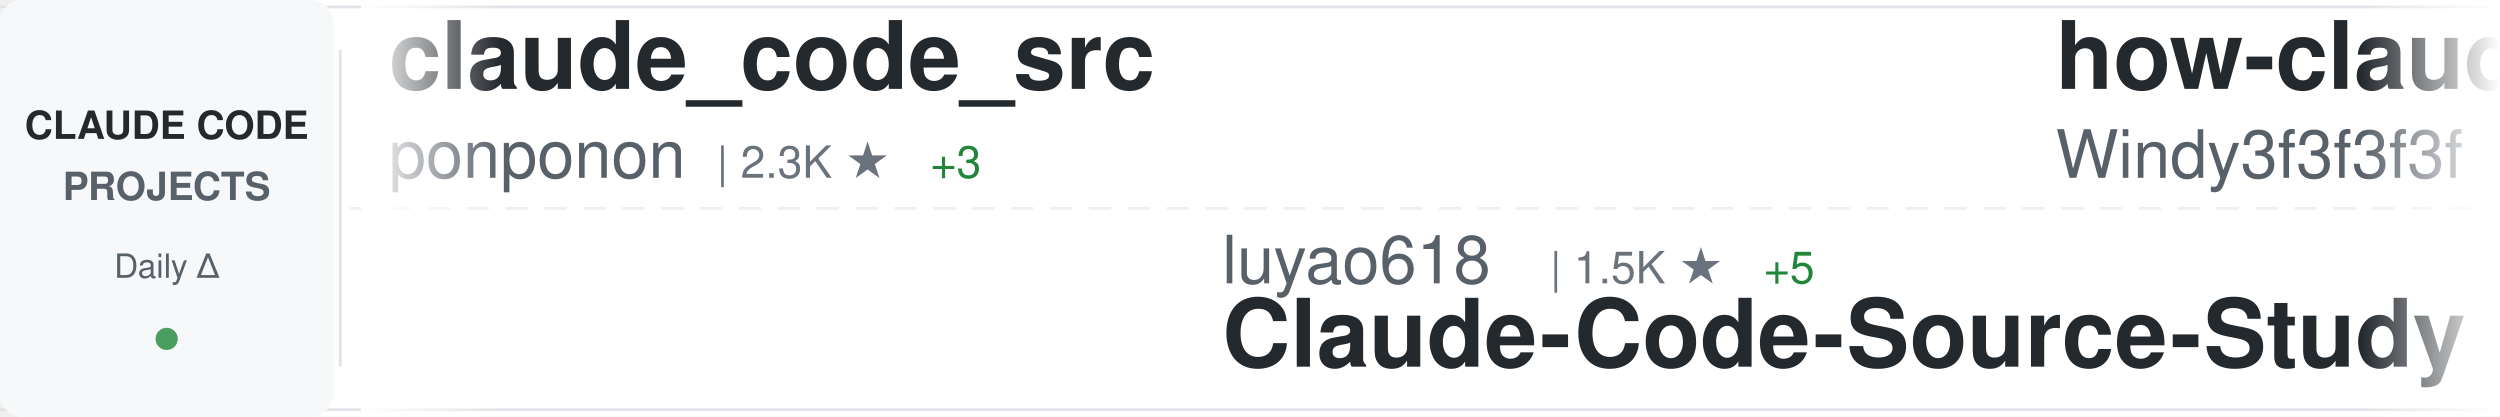
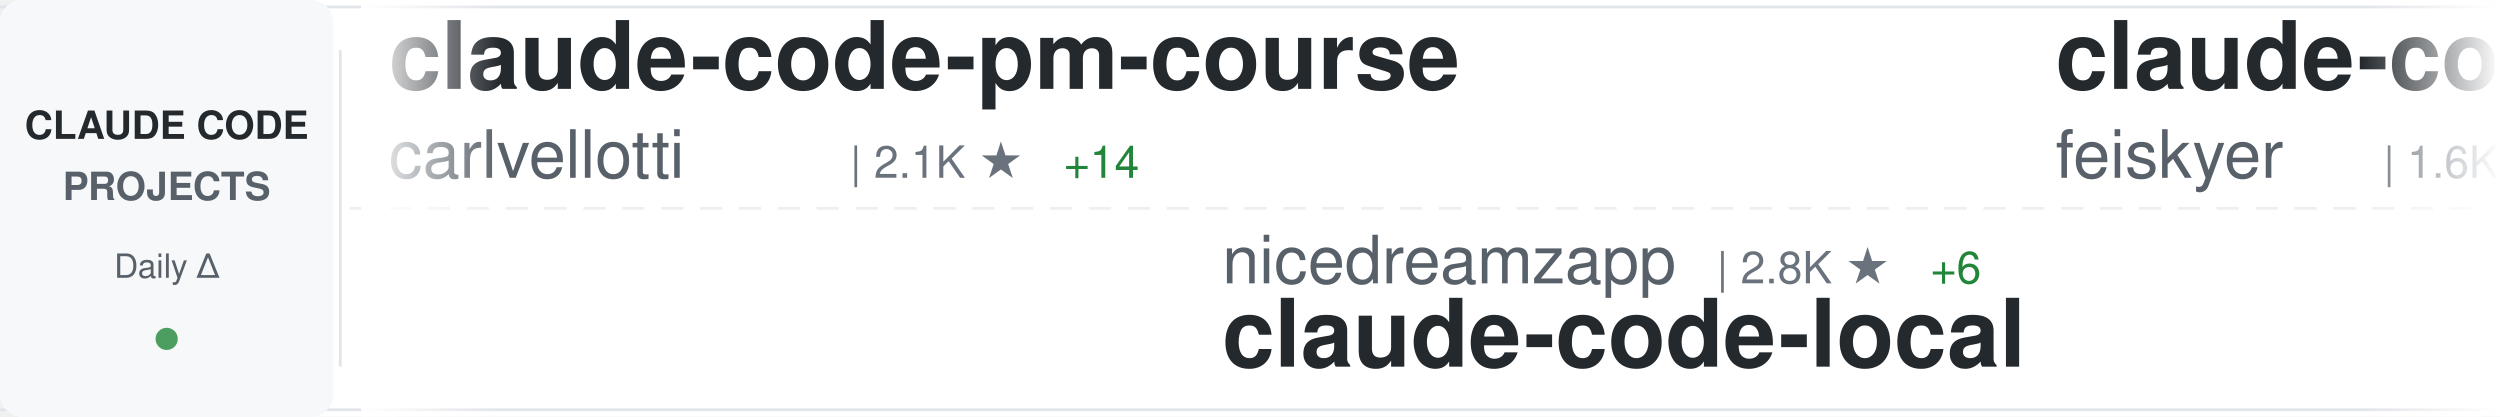
<svg xmlns="http://www.w3.org/2000/svg" width="900" height="150">
  <defs>
    <linearGradient id="awesomeLeftFade" x1="0%" y1="0%" x2="100%" y2="0%">
      <stop offset="0%" style="stop-color:#ffffff;stop-opacity:1" />
      <stop offset="100%" style="stop-color:#ffffff;stop-opacity:0" />
    </linearGradient>
    <linearGradient id="awesomeRightFade" x1="0%" y1="0%" x2="100%" y2="0%">
      <stop offset="0%" style="stop-color:#ffffff;stop-opacity:0" />
      <stop offset="100%" style="stop-color:#ffffff;stop-opacity:1" />
    </linearGradient>
  </defs>
  <rect width="900" height="150" fill="#ffffff" rx="8" />
  <rect x="0" y="2" width="900" height="1" fill="#e1e4e8" />
  <rect x="0" y="147" width="900" height="1" fill="#e1e4e8" />
  <line x1="0" y1="75" x2="900" y2="75" stroke="#e1e4e8" stroke-width="1" stroke-dasharray="8 6" opacity="0.6" />
  <rect x="0" y="0" width="120" height="150" fill="#f6f8fa" rx="8" />
  <text x="60" y="50" font-family="-apple-system, BlinkMacSystemFont, 'Segoe UI', Helvetica, Arial, sans-serif" font-size="14" font-weight="600" fill="#24292e" text-anchor="middle">CLAUDE CODE</text>
  <text x="60" y="72" font-family="-apple-system, BlinkMacSystemFont, 'Segoe UI', Helvetica, Arial, sans-serif" font-size="14" font-weight="600" fill="#586069" text-anchor="middle">PROJECTS</text>
  <text x="60" y="100" font-family="-apple-system, BlinkMacSystemFont, 'Segoe UI', Helvetica, Arial, sans-serif" font-size="12" font-weight="500" fill="#586069" text-anchor="middle">Daily Δ</text>
  <circle cx="60" cy="122" r="4" fill="#22863a" opacity="0.8" />
  <rect x="122" y="18" width="1" height="114" fill="#e1e4e8" />
  <clipPath id="awesomeTickerClip">
    <rect x="130" y="0" width="770" height="150" />
  </clipPath>
  <g clip-path="url(#awesomeTickerClip)">
    <g id="awesomeTickerItems">
      <animateTransform attributeName="transform" attributeType="XML" type="translate" from="0 0" to="-3000 0" dur="54s" repeatCount="indefinite" />
      <g transform="translate(0, 0)">
-         <text x="140" y="32" font-family="-apple-system, BlinkMacSystemFont, 'Segoe UI', Helvetica, Arial, sans-serif" font-size="34" font-weight="600" fill="#24292e">claude_code_src</text>
-         <text x="140" y="64" font-family="-apple-system, BlinkMacSystemFont, 'Segoe UI', Helvetica, Arial, sans-serif" font-size="24" font-weight="400" fill="#586069">ponponon</text>
-         <text x="258" y="64" font-family="-apple-system, BlinkMacSystemFont, 'Segoe UI', Helvetica, Arial, sans-serif" font-size="16" font-weight="500" fill="#6a737d">| 2.3K ★</text>
-         <text x="335" y="64" font-family="-apple-system, BlinkMacSystemFont, 'Segoe UI', Helvetica, Arial, sans-serif" font-size="16" font-weight="500" fill="#22863a"> +3</text>
+         <text x="140" y="32" font-family="-apple-system, BlinkMacSystemFont, 'Segoe UI', Helvetica, Arial, sans-serif" font-size="34" font-weight="600" fill="#24292e">claude-code-pm-course</text>
+         <text x="140" y="64" font-family="-apple-system, BlinkMacSystemFont, 'Segoe UI', Helvetica, Arial, sans-serif" font-size="24" font-weight="400" fill="#586069">carlvellotti</text>
+         <text x="306" y="64" font-family="-apple-system, BlinkMacSystemFont, 'Segoe UI', Helvetica, Arial, sans-serif" font-size="16" font-weight="500" fill="#6a737d">| 2.1K ★</text>
+         <text x="383" y="64" font-family="-apple-system, BlinkMacSystemFont, 'Segoe UI', Helvetica, Arial, sans-serif" font-size="16" font-weight="500" fill="#22863a"> +14</text>
      </g>
      <g transform="translate(300, 0)">
-         <text x="140" y="102" font-family="-apple-system, BlinkMacSystemFont, 'Segoe UI', Helvetica, Arial, sans-serif" font-size="24" font-weight="400" fill="#586069">luyao618</text>
-         <text x="258" y="102" font-family="-apple-system, BlinkMacSystemFont, 'Segoe UI', Helvetica, Arial, sans-serif" font-size="16" font-weight="500" fill="#6a737d">| 1.5K ★</text>
-         <text x="335" y="102" font-family="-apple-system, BlinkMacSystemFont, 'Segoe UI', Helvetica, Arial, sans-serif" font-size="16" font-weight="500" fill="#22863a"> +5</text>
-         <text x="140" y="132" font-family="-apple-system, BlinkMacSystemFont, 'Segoe UI', Helvetica, Arial, sans-serif" font-size="34" font-weight="600" fill="#24292e">Claude-Code-Source-Study</text>
+         <text x="140" y="102" font-family="-apple-system, BlinkMacSystemFont, 'Segoe UI', Helvetica, Arial, sans-serif" font-size="24" font-weight="400" fill="#586069">nicedreamzapp</text>
+         <text x="318" y="102" font-family="-apple-system, BlinkMacSystemFont, 'Segoe UI', Helvetica, Arial, sans-serif" font-size="16" font-weight="500" fill="#6a737d">| 2.8K ★</text>
+         <text x="395" y="102" font-family="-apple-system, BlinkMacSystemFont, 'Segoe UI', Helvetica, Arial, sans-serif" font-size="16" font-weight="500" fill="#22863a"> +6</text>
+         <text x="140" y="132" font-family="-apple-system, BlinkMacSystemFont, 'Segoe UI', Helvetica, Arial, sans-serif" font-size="34" font-weight="600" fill="#24292e">claude-code-local</text>
      </g>
      <g transform="translate(600, 0)">
-         <text x="140" y="32" font-family="-apple-system, BlinkMacSystemFont, 'Segoe UI', Helvetica, Arial, sans-serif" font-size="34" font-weight="600" fill="#24292e">how-claude-code-works</text>
-         <text x="140" y="64" font-family="-apple-system, BlinkMacSystemFont, 'Segoe UI', Helvetica, Arial, sans-serif" font-size="24" font-weight="400" fill="#586069">Windy3f3f3f3f</text>
-         <text x="318" y="64" font-family="-apple-system, BlinkMacSystemFont, 'Segoe UI', Helvetica, Arial, sans-serif" font-size="16" font-weight="500" fill="#6a737d">| 2.6K ★</text>
-         <text x="395" y="64" font-family="-apple-system, BlinkMacSystemFont, 'Segoe UI', Helvetica, Arial, sans-serif" font-size="16" font-weight="500" fill="#22863a"> +10</text>
+         <text x="140" y="32" font-family="-apple-system, BlinkMacSystemFont, 'Segoe UI', Helvetica, Arial, sans-serif" font-size="34" font-weight="600" fill="#24292e">claude-code-settings</text>
+         <text x="140" y="64" font-family="-apple-system, BlinkMacSystemFont, 'Segoe UI', Helvetica, Arial, sans-serif" font-size="24" font-weight="400" fill="#586069">feiskyer</text>
+         <text x="258" y="64" font-family="-apple-system, BlinkMacSystemFont, 'Segoe UI', Helvetica, Arial, sans-serif" font-size="16" font-weight="500" fill="#6a737d">| 1.6K ★</text>
+         <text x="335" y="64" font-family="-apple-system, BlinkMacSystemFont, 'Segoe UI', Helvetica, Arial, sans-serif" font-size="16" font-weight="500" fill="#22863a"> +1</text>
      </g>
      <g transform="translate(900, 0)">
-         <text x="140" y="102" font-family="-apple-system, BlinkMacSystemFont, 'Segoe UI', Helvetica, Arial, sans-serif" font-size="24" font-weight="400" fill="#586069">Maciek-roboblog</text>
-         <text x="342" y="102" font-family="-apple-system, BlinkMacSystemFont, 'Segoe UI', Helvetica, Arial, sans-serif" font-size="16" font-weight="500" fill="#6a737d">| 8.2K ★</text>
-         <text x="419" y="102" font-family="-apple-system, BlinkMacSystemFont, 'Segoe UI', Helvetica, Arial, sans-serif" font-size="16" font-weight="500" fill="#22863a"> +8</text>
-         <text x="140" y="132" font-family="-apple-system, BlinkMacSystemFont, 'Segoe UI', Helvetica, Arial, sans-serif" font-size="34" font-weight="600" fill="#24292e">Claude-Code-Usage-Monito...</text>
+         <text x="140" y="102" font-family="-apple-system, BlinkMacSystemFont, 'Segoe UI', Helvetica, Arial, sans-serif" font-size="24" font-weight="400" fill="#586069">Cranot</text>
+         <text x="234" y="102" font-family="-apple-system, BlinkMacSystemFont, 'Segoe UI', Helvetica, Arial, sans-serif" font-size="16" font-weight="500" fill="#6a737d">| 2.8K ★</text>
+         <text x="140" y="132" font-family="-apple-system, BlinkMacSystemFont, 'Segoe UI', Helvetica, Arial, sans-serif" font-size="34" font-weight="600" fill="#24292e">claude-code-guide</text>
      </g>
      <g transform="translate(1200, 0)">
-         <text x="140" y="32" font-family="-apple-system, BlinkMacSystemFont, 'Segoe UI', Helvetica, Arial, sans-serif" font-size="34" font-weight="600" fill="#24292e">claude-code-router</text>
-         <text x="140" y="64" font-family="-apple-system, BlinkMacSystemFont, 'Segoe UI', Helvetica, Arial, sans-serif" font-size="24" font-weight="400" fill="#586069">musistudio</text>
-         <text x="282" y="64" font-family="-apple-system, BlinkMacSystemFont, 'Segoe UI', Helvetica, Arial, sans-serif" font-size="16" font-weight="500" fill="#6a737d">| 34.9K ★</text>
-         <text x="368" y="64" font-family="-apple-system, BlinkMacSystemFont, 'Segoe UI', Helvetica, Arial, sans-serif" font-size="16" font-weight="500" fill="#22863a"> +35</text>
+         <text x="140" y="32" font-family="-apple-system, BlinkMacSystemFont, 'Segoe UI', Helvetica, Arial, sans-serif" font-size="34" font-weight="600" fill="#24292e">claude-code-sourcemap</text>
+         <text x="140" y="64" font-family="-apple-system, BlinkMacSystemFont, 'Segoe UI', Helvetica, Arial, sans-serif" font-size="24" font-weight="400" fill="#586069">ChinaSiro</text>
+         <text x="270" y="64" font-family="-apple-system, BlinkMacSystemFont, 'Segoe UI', Helvetica, Arial, sans-serif" font-size="16" font-weight="500" fill="#6a737d">| 9.4K ★</text>
+         <text x="347" y="64" font-family="-apple-system, BlinkMacSystemFont, 'Segoe UI', Helvetica, Arial, sans-serif" font-size="16" font-weight="500" fill="#22863a"> +10</text>
      </g>
      <g transform="translate(1500, 0)">
-         <text x="140" y="102" font-family="-apple-system, BlinkMacSystemFont, 'Segoe UI', Helvetica, Arial, sans-serif" font-size="24" font-weight="400" fill="#586069">disler</text>
-         <text x="234" y="102" font-family="-apple-system, BlinkMacSystemFont, 'Segoe UI', Helvetica, Arial, sans-serif" font-size="16" font-weight="500" fill="#6a737d">| 1.4K ★</text>
-         <text x="311" y="102" font-family="-apple-system, BlinkMacSystemFont, 'Segoe UI', Helvetica, Arial, sans-serif" font-size="16" font-weight="500" fill="#22863a"> +3</text>
-         <text x="140" y="132" font-family="-apple-system, BlinkMacSystemFont, 'Segoe UI', Helvetica, Arial, sans-serif" font-size="34" font-weight="600" fill="#24292e">pi-vs-claude-code</text>
+         <text x="140" y="102" font-family="-apple-system, BlinkMacSystemFont, 'Segoe UI', Helvetica, Arial, sans-serif" font-size="24" font-weight="400" fill="#586069">anthropics</text>
+         <text x="282" y="102" font-family="-apple-system, BlinkMacSystemFont, 'Segoe UI', Helvetica, Arial, sans-serif" font-size="16" font-weight="500" fill="#6a737d">| 149.9K ★</text>
+         <text x="377" y="102" font-family="-apple-system, BlinkMacSystemFont, 'Segoe UI', Helvetica, Arial, sans-serif" font-size="16" font-weight="500" fill="#22863a"> +465</text>
+         <text x="140" y="132" font-family="-apple-system, BlinkMacSystemFont, 'Segoe UI', Helvetica, Arial, sans-serif" font-size="34" font-weight="600" fill="#24292e">skills</text>
      </g>
      <g transform="translate(1800, 0)">
-         <text x="140" y="32" font-family="-apple-system, BlinkMacSystemFont, 'Segoe UI', Helvetica, Arial, sans-serif" font-size="34" font-weight="600" fill="#24292e">claude-code-prompts</text>
-         <text x="140" y="64" font-family="-apple-system, BlinkMacSystemFont, 'Segoe UI', Helvetica, Arial, sans-serif" font-size="24" font-weight="400" fill="#586069">repowise-dev</text>
-         <text x="306" y="64" font-family="-apple-system, BlinkMacSystemFont, 'Segoe UI', Helvetica, Arial, sans-serif" font-size="16" font-weight="500" fill="#6a737d">| 1.1K ★</text>
-         <text x="383" y="64" font-family="-apple-system, BlinkMacSystemFont, 'Segoe UI', Helvetica, Arial, sans-serif" font-size="16" font-weight="500" fill="#22863a"> +2</text>
+         <text x="140" y="32" font-family="-apple-system, BlinkMacSystemFont, 'Segoe UI', Helvetica, Arial, sans-serif" font-size="34" font-weight="600" fill="#24292e">awesome-claude-code-suba...</text>
+         <text x="140" y="64" font-family="-apple-system, BlinkMacSystemFont, 'Segoe UI', Helvetica, Arial, sans-serif" font-size="24" font-weight="400" fill="#586069">VoltAgent</text>
+         <text x="270" y="64" font-family="-apple-system, BlinkMacSystemFont, 'Segoe UI', Helvetica, Arial, sans-serif" font-size="16" font-weight="500" fill="#6a737d">| 21.7K ★</text>
+         <text x="356" y="64" font-family="-apple-system, BlinkMacSystemFont, 'Segoe UI', Helvetica, Arial, sans-serif" font-size="16" font-weight="500" fill="#22863a"> +56</text>
      </g>
      <g transform="translate(2100, 0)">
-         <text x="140" y="102" font-family="-apple-system, BlinkMacSystemFont, 'Segoe UI', Helvetica, Arial, sans-serif" font-size="24" font-weight="400" fill="#586069">lorryjovens-hub</text>
-         <text x="342" y="102" font-family="-apple-system, BlinkMacSystemFont, 'Segoe UI', Helvetica, Arial, sans-serif" font-size="16" font-weight="500" fill="#6a737d">| 1.6K ★</text>
-         <text x="419" y="102" font-family="-apple-system, BlinkMacSystemFont, 'Segoe UI', Helvetica, Arial, sans-serif" font-size="16" font-weight="500" fill="#22863a"> +2</text>
-         <text x="140" y="132" font-family="-apple-system, BlinkMacSystemFont, 'Segoe UI', Helvetica, Arial, sans-serif" font-size="34" font-weight="600" fill="#24292e">claude-code-rust</text>
+         <text x="140" y="102" font-family="-apple-system, BlinkMacSystemFont, 'Segoe UI', Helvetica, Arial, sans-serif" font-size="24" font-weight="400" fill="#586069">oboard</text>
+         <text x="234" y="102" font-family="-apple-system, BlinkMacSystemFont, 'Segoe UI', Helvetica, Arial, sans-serif" font-size="16" font-weight="500" fill="#6a737d">| 3.2K ★</text>
+         <text x="311" y="102" font-family="-apple-system, BlinkMacSystemFont, 'Segoe UI', Helvetica, Arial, sans-serif" font-size="16" font-weight="500" fill="#22863a"> +1</text>
+         <text x="140" y="132" font-family="-apple-system, BlinkMacSystemFont, 'Segoe UI', Helvetica, Arial, sans-serif" font-size="34" font-weight="600" fill="#24292e">claude-code-rev</text>
      </g>
      <g transform="translate(2400, 0)">
-         <text x="140" y="32" font-family="-apple-system, BlinkMacSystemFont, 'Segoe UI', Helvetica, Arial, sans-serif" font-size="34" font-weight="600" fill="#24292e">claude-coder</text>
-         <text x="140" y="64" font-family="-apple-system, BlinkMacSystemFont, 'Segoe UI', Helvetica, Arial, sans-serif" font-size="24" font-weight="400" fill="#586069">kodu-ai</text>
-         <text x="246" y="64" font-family="-apple-system, BlinkMacSystemFont, 'Segoe UI', Helvetica, Arial, sans-serif" font-size="16" font-weight="500" fill="#6a737d">| 5.3K ★</text>
+         <text x="140" y="32" font-family="-apple-system, BlinkMacSystemFont, 'Segoe UI', Helvetica, Arial, sans-serif" font-size="34" font-weight="600" fill="#24292e">claude-code-source-build</text>
+         <text x="140" y="64" font-family="-apple-system, BlinkMacSystemFont, 'Segoe UI', Helvetica, Arial, sans-serif" font-size="24" font-weight="400" fill="#586069">andrew-kramer-inno</text>
+         <text x="378" y="64" font-family="-apple-system, BlinkMacSystemFont, 'Segoe UI', Helvetica, Arial, sans-serif" font-size="16" font-weight="500" fill="#6a737d">| 592 ★</text>
      </g>
      <g transform="translate(2700, 0)">
-         <text x="140" y="102" font-family="-apple-system, BlinkMacSystemFont, 'Segoe UI', Helvetica, Arial, sans-serif" font-size="24" font-weight="400" fill="#586069">Alishahryar1</text>
-         <text x="306" y="102" font-family="-apple-system, BlinkMacSystemFont, 'Segoe UI', Helvetica, Arial, sans-serif" font-size="16" font-weight="500" fill="#6a737d">| 34.1K ★</text>
-         <text x="392" y="102" font-family="-apple-system, BlinkMacSystemFont, 'Segoe UI', Helvetica, Arial, sans-serif" font-size="16" font-weight="500" fill="#22863a"> +257</text>
-         <text x="140" y="132" font-family="-apple-system, BlinkMacSystemFont, 'Segoe UI', Helvetica, Arial, sans-serif" font-size="34" font-weight="600" fill="#24292e">free-claude-code</text>
+         <text x="140" y="102" font-family="-apple-system, BlinkMacSystemFont, 'Segoe UI', Helvetica, Arial, sans-serif" font-size="24" font-weight="400" fill="#586069">Donchitos</text>
+         <text x="270" y="102" font-family="-apple-system, BlinkMacSystemFont, 'Segoe UI', Helvetica, Arial, sans-serif" font-size="16" font-weight="500" fill="#6a737d">| 21.5K ★</text>
+         <text x="356" y="102" font-family="-apple-system, BlinkMacSystemFont, 'Segoe UI', Helvetica, Arial, sans-serif" font-size="16" font-weight="500" fill="#22863a"> +87</text>
+         <text x="140" y="132" font-family="-apple-system, BlinkMacSystemFont, 'Segoe UI', Helvetica, Arial, sans-serif" font-size="34" font-weight="600" fill="#24292e">Claude-Code-Game-Studios</text>
      </g>
      <g transform="translate(3000, 0)">
-         <text x="140" y="32" font-family="-apple-system, BlinkMacSystemFont, 'Segoe UI', Helvetica, Arial, sans-serif" font-size="34" font-weight="600" fill="#24292e">claude_code_src</text>
-         <text x="140" y="64" font-family="-apple-system, BlinkMacSystemFont, 'Segoe UI', Helvetica, Arial, sans-serif" font-size="24" font-weight="400" fill="#586069">ponponon</text>
-         <text x="258" y="64" font-family="-apple-system, BlinkMacSystemFont, 'Segoe UI', Helvetica, Arial, sans-serif" font-size="16" font-weight="500" fill="#6a737d">| 2.3K ★</text>
-         <text x="335" y="64" font-family="-apple-system, BlinkMacSystemFont, 'Segoe UI', Helvetica, Arial, sans-serif" font-size="16" font-weight="500" fill="#22863a"> +3</text>
+         <text x="140" y="32" font-family="-apple-system, BlinkMacSystemFont, 'Segoe UI', Helvetica, Arial, sans-serif" font-size="34" font-weight="600" fill="#24292e">claude-code-pm-course</text>
+         <text x="140" y="64" font-family="-apple-system, BlinkMacSystemFont, 'Segoe UI', Helvetica, Arial, sans-serif" font-size="24" font-weight="400" fill="#586069">carlvellotti</text>
+         <text x="306" y="64" font-family="-apple-system, BlinkMacSystemFont, 'Segoe UI', Helvetica, Arial, sans-serif" font-size="16" font-weight="500" fill="#6a737d">| 2.1K ★</text>
+         <text x="383" y="64" font-family="-apple-system, BlinkMacSystemFont, 'Segoe UI', Helvetica, Arial, sans-serif" font-size="16" font-weight="500" fill="#22863a"> +14</text>
      </g>
      <g transform="translate(3300, 0)">
-         <text x="140" y="102" font-family="-apple-system, BlinkMacSystemFont, 'Segoe UI', Helvetica, Arial, sans-serif" font-size="24" font-weight="400" fill="#586069">luyao618</text>
-         <text x="258" y="102" font-family="-apple-system, BlinkMacSystemFont, 'Segoe UI', Helvetica, Arial, sans-serif" font-size="16" font-weight="500" fill="#6a737d">| 1.5K ★</text>
-         <text x="335" y="102" font-family="-apple-system, BlinkMacSystemFont, 'Segoe UI', Helvetica, Arial, sans-serif" font-size="16" font-weight="500" fill="#22863a"> +5</text>
-         <text x="140" y="132" font-family="-apple-system, BlinkMacSystemFont, 'Segoe UI', Helvetica, Arial, sans-serif" font-size="34" font-weight="600" fill="#24292e">Claude-Code-Source-Study</text>
+         <text x="140" y="102" font-family="-apple-system, BlinkMacSystemFont, 'Segoe UI', Helvetica, Arial, sans-serif" font-size="24" font-weight="400" fill="#586069">nicedreamzapp</text>
+         <text x="318" y="102" font-family="-apple-system, BlinkMacSystemFont, 'Segoe UI', Helvetica, Arial, sans-serif" font-size="16" font-weight="500" fill="#6a737d">| 2.8K ★</text>
+         <text x="395" y="102" font-family="-apple-system, BlinkMacSystemFont, 'Segoe UI', Helvetica, Arial, sans-serif" font-size="16" font-weight="500" fill="#22863a"> +6</text>
+         <text x="140" y="132" font-family="-apple-system, BlinkMacSystemFont, 'Segoe UI', Helvetica, Arial, sans-serif" font-size="34" font-weight="600" fill="#24292e">claude-code-local</text>
      </g>
      <g transform="translate(3600, 0)">
-         <text x="140" y="32" font-family="-apple-system, BlinkMacSystemFont, 'Segoe UI', Helvetica, Arial, sans-serif" font-size="34" font-weight="600" fill="#24292e">how-claude-code-works</text>
-         <text x="140" y="64" font-family="-apple-system, BlinkMacSystemFont, 'Segoe UI', Helvetica, Arial, sans-serif" font-size="24" font-weight="400" fill="#586069">Windy3f3f3f3f</text>
-         <text x="318" y="64" font-family="-apple-system, BlinkMacSystemFont, 'Segoe UI', Helvetica, Arial, sans-serif" font-size="16" font-weight="500" fill="#6a737d">| 2.6K ★</text>
-         <text x="395" y="64" font-family="-apple-system, BlinkMacSystemFont, 'Segoe UI', Helvetica, Arial, sans-serif" font-size="16" font-weight="500" fill="#22863a"> +10</text>
+         <text x="140" y="32" font-family="-apple-system, BlinkMacSystemFont, 'Segoe UI', Helvetica, Arial, sans-serif" font-size="34" font-weight="600" fill="#24292e">claude-code-settings</text>
+         <text x="140" y="64" font-family="-apple-system, BlinkMacSystemFont, 'Segoe UI', Helvetica, Arial, sans-serif" font-size="24" font-weight="400" fill="#586069">feiskyer</text>
+         <text x="258" y="64" font-family="-apple-system, BlinkMacSystemFont, 'Segoe UI', Helvetica, Arial, sans-serif" font-size="16" font-weight="500" fill="#6a737d">| 1.6K ★</text>
+         <text x="335" y="64" font-family="-apple-system, BlinkMacSystemFont, 'Segoe UI', Helvetica, Arial, sans-serif" font-size="16" font-weight="500" fill="#22863a"> +1</text>
      </g>
      <g transform="translate(3900, 0)">
-         <text x="140" y="102" font-family="-apple-system, BlinkMacSystemFont, 'Segoe UI', Helvetica, Arial, sans-serif" font-size="24" font-weight="400" fill="#586069">Maciek-roboblog</text>
-         <text x="342" y="102" font-family="-apple-system, BlinkMacSystemFont, 'Segoe UI', Helvetica, Arial, sans-serif" font-size="16" font-weight="500" fill="#6a737d">| 8.2K ★</text>
-         <text x="419" y="102" font-family="-apple-system, BlinkMacSystemFont, 'Segoe UI', Helvetica, Arial, sans-serif" font-size="16" font-weight="500" fill="#22863a"> +8</text>
-         <text x="140" y="132" font-family="-apple-system, BlinkMacSystemFont, 'Segoe UI', Helvetica, Arial, sans-serif" font-size="34" font-weight="600" fill="#24292e">Claude-Code-Usage-Monito...</text>
+         <text x="140" y="102" font-family="-apple-system, BlinkMacSystemFont, 'Segoe UI', Helvetica, Arial, sans-serif" font-size="24" font-weight="400" fill="#586069">Cranot</text>
+         <text x="234" y="102" font-family="-apple-system, BlinkMacSystemFont, 'Segoe UI', Helvetica, Arial, sans-serif" font-size="16" font-weight="500" fill="#6a737d">| 2.8K ★</text>
+         <text x="140" y="132" font-family="-apple-system, BlinkMacSystemFont, 'Segoe UI', Helvetica, Arial, sans-serif" font-size="34" font-weight="600" fill="#24292e">claude-code-guide</text>
      </g>
    </g>
  </g>
  <rect x="130" y="0" width="50" height="150" fill="url(#awesomeLeftFade)" />
  <rect x="850" y="0" width="50" height="150" fill="url(#awesomeRightFade)" />
</svg>
